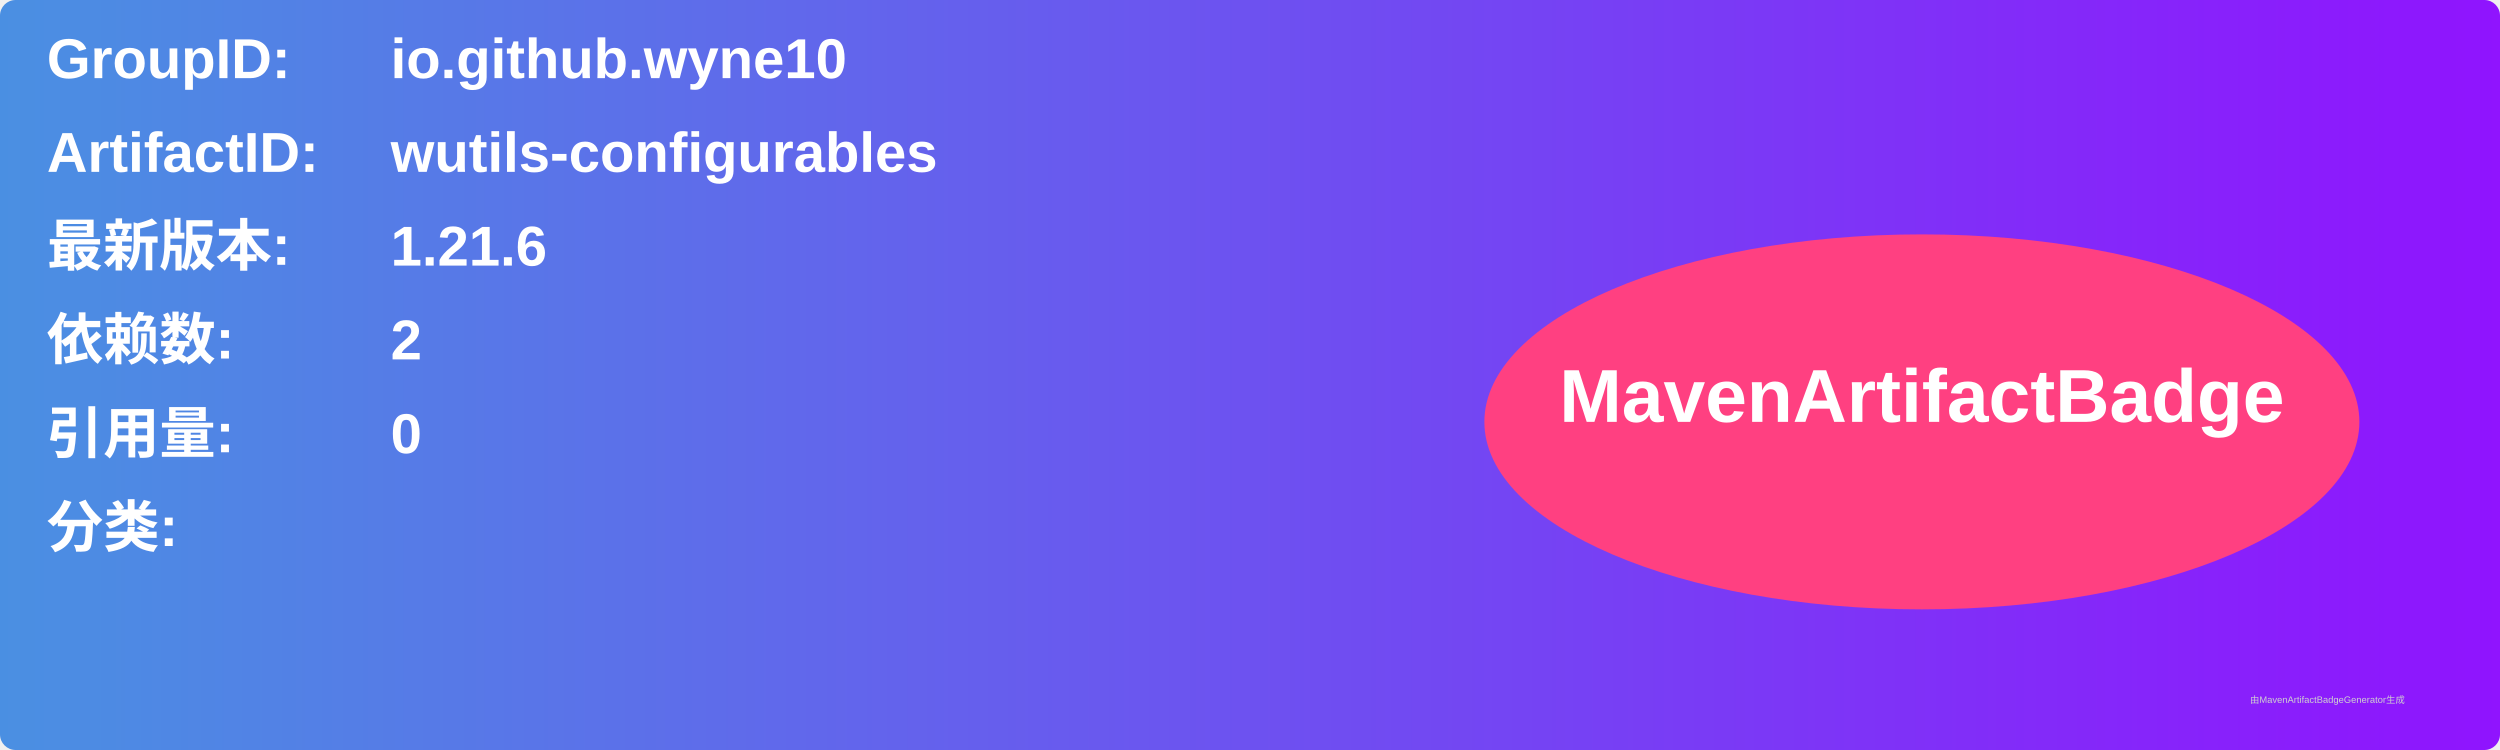
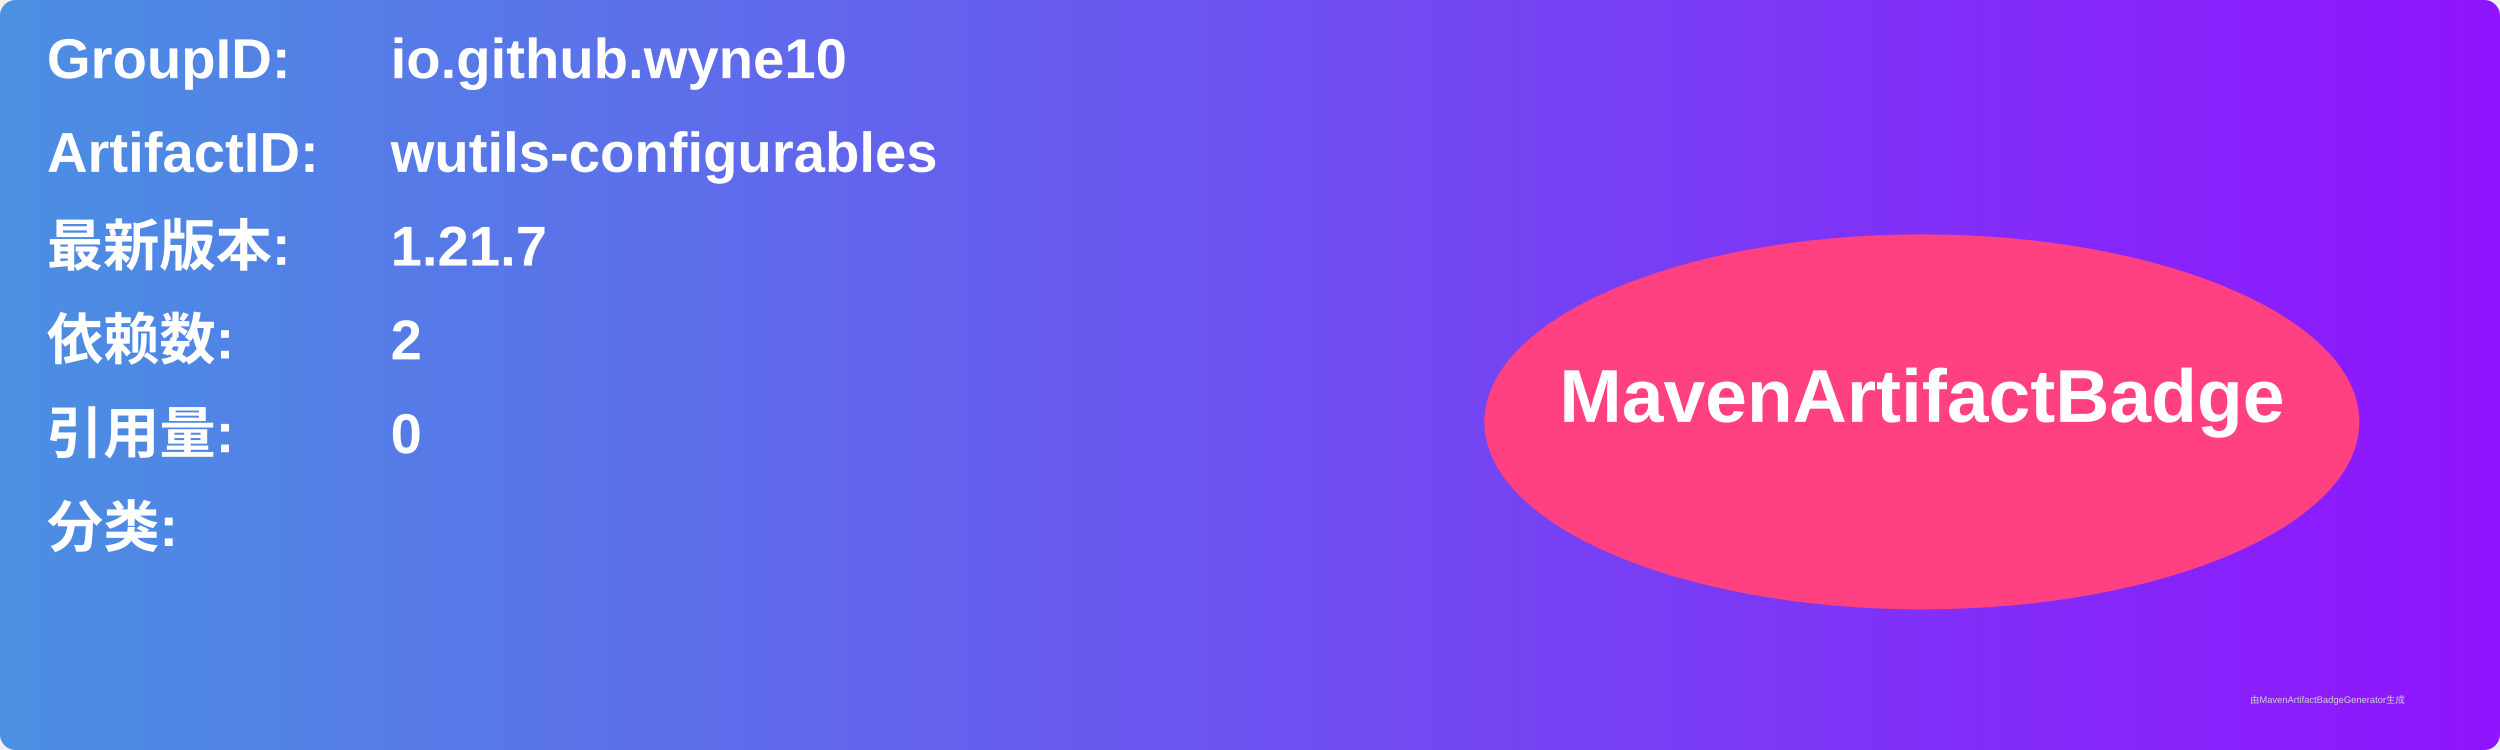
<svg xmlns="http://www.w3.org/2000/svg" width="800" height="240" viewBox="0 0 800 240">
  <linearGradient id="grad" x1="0%" y1="0%" x2="100%" y2="0%">
    <stop offset="0%" stop-color="#4a90e2" />
    <stop offset="100%" stop-color="#9013fe" />
  </linearGradient>
  <rect width="100%" height="100%" rx="5" ry="5" fill="url(#grad)" />
  <g transform="translate(15, 15)">
    <text x="0" y="10" font-family="Arial" font-size="18" fill="white" font-weight="bold" width="260">GroupID:</text>
    <text x="110" y="10" font-family="Arial" font-size="18" fill="white" font-weight="bold" width="460">io.github.wyne10</text>
    <text x="0" y="40" font-family="Arial" font-size="18" fill="white" font-weight="bold" width="260">ArtifactID:</text>
    <text x="110" y="40" font-family="Arial" font-size="18" fill="white" font-weight="bold" width="460">wutils-configurables</text>
    <text x="0" y="70" font-family="Arial" font-size="18" fill="white" font-weight="bold">最新版本:</text>
    <text x="110" y="70" font-family="Arial" font-size="18" fill="white" font-weight="bold">
-       <tspan font-weight="bold">1.21.6</tspan>
+       <tspan font-weight="bold">1.21.7</tspan>
    </text>
    <text x="0" y="100" font-family="Arial" font-size="18" fill="white" font-weight="bold">依赖数: </text>
    <text x="110" y="100" font-family="Arial" font-size="18" fill="white">
      <tspan font-weight="bold">2</tspan>
    </text>
    <text x="0" y="130" font-family="Arial" font-size="18" fill="white" font-weight="bold">引用量: </text>
    <text x="110" y="130" font-family="Arial" font-size="18" fill="white">
      <tspan font-weight="bold">0</tspan>
    </text>
    <text x="0" y="160" font-family="Arial" font-size="18" fill="white" font-weight="bold">分类:</text>
    <text x="10" y="190" font-family="Arial" font-size="10" fill="white">
      <tspan font-weight="bold" />
    </text>
    <ellipse cx="600" cy="120" rx="140" ry="60" fill="#ff4081" />
    <text x="600" y="120" text-anchor="middle" font-family="Arial" font-size="24" fill="white" font-weight="bold">MavenArtifactBadge</text>
  </g>
  <text x="720" y="225" font-family="Arial" font-size="3" fill="#d0d0d0">由MavenArtifactBadgeGenerator生成</text>
</svg>
